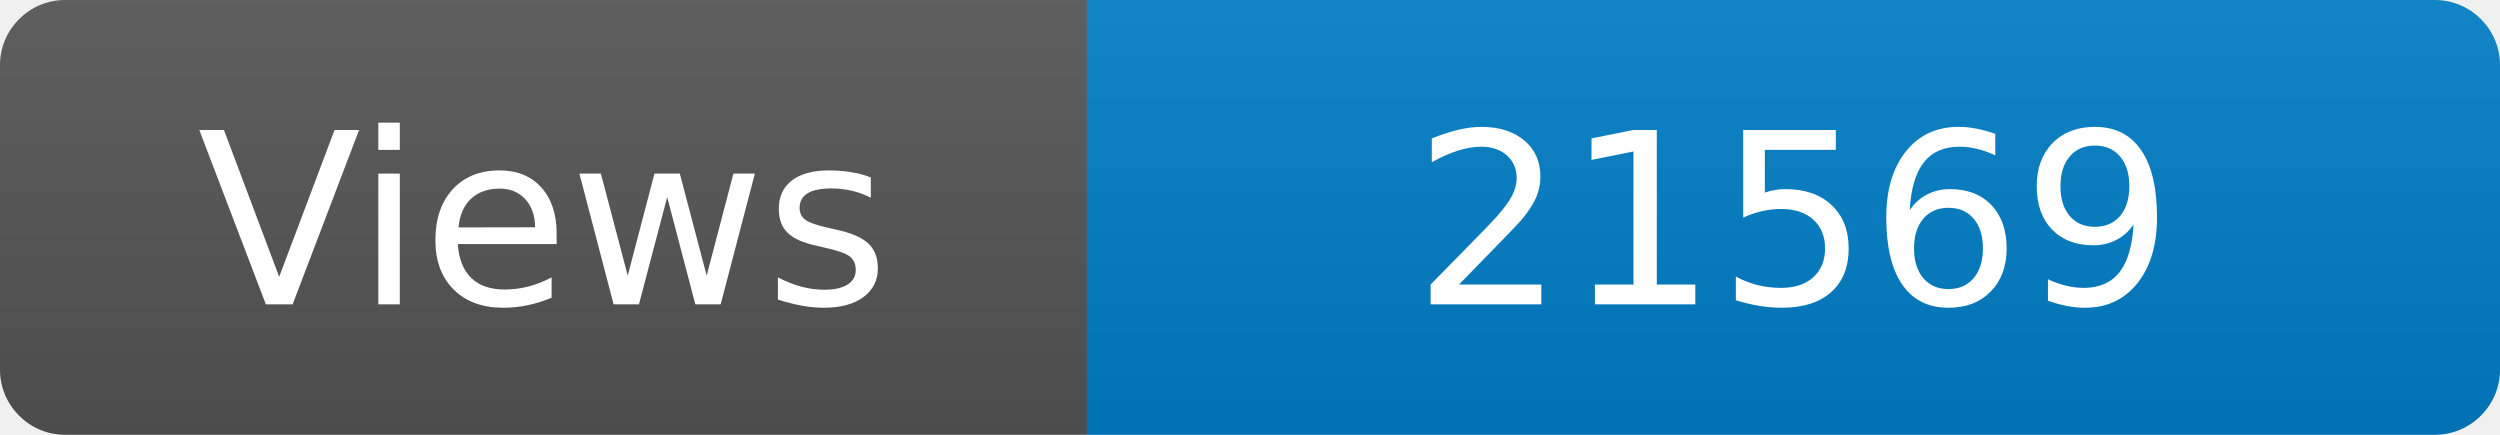
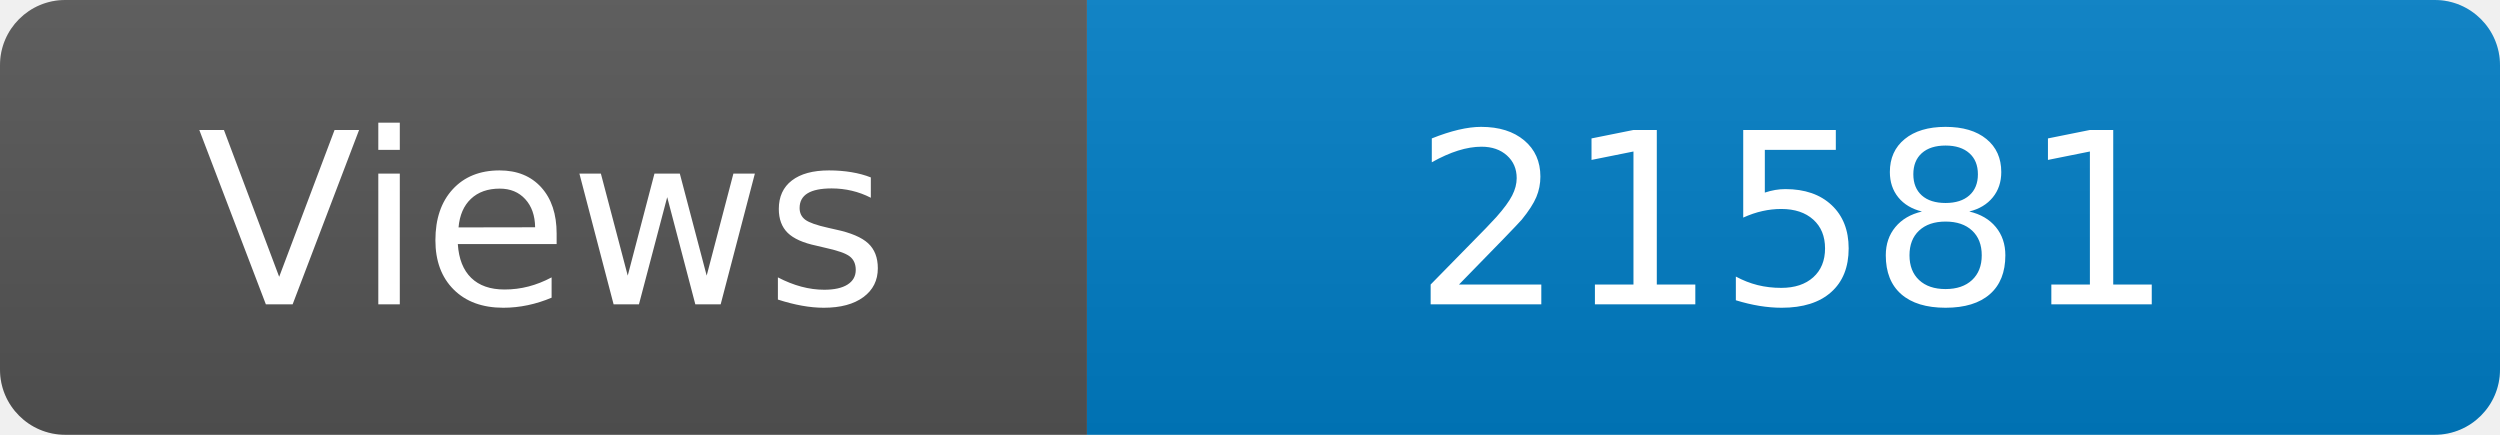
<svg xmlns="http://www.w3.org/2000/svg" width="115" height="20" role="img" aria-label="Maintained?: yes">
  <linearGradient id="s" x2="0" y2="100%">
    <stop offset="0" stop-color="#bbb" stop-opacity=".1" />
    <stop offset="1" stop-opacity=".1" />
  </linearGradient>
  <clipPath id="r">
    <rect width="115" height="20" rx="3" fill="#fff" />
  </clipPath>
  <g clip-path="url(#r)">
    <rect width="50" height="20" fill="#555" />
    <rect x="50" width="160" height="20" fill="#007ec6" />
    <rect width="115" height="20" fill="url(#s)" />
  </g>
  <g fill="#fff" text-anchor="middle" font-family="Verdana,Geneva,DejaVu Sans,sans-serif" font-size="110">
    <text x="250" y="140" transform="scale(.1)" fill="#fff">Views</text>
-     <text x="825" y="140" transform="scale(.1)" fill="#fff">21569</text>
+     <text x="825" y="140" transform="scale(.1)" fill="#fff">21581</text>
  </g>
</svg>
